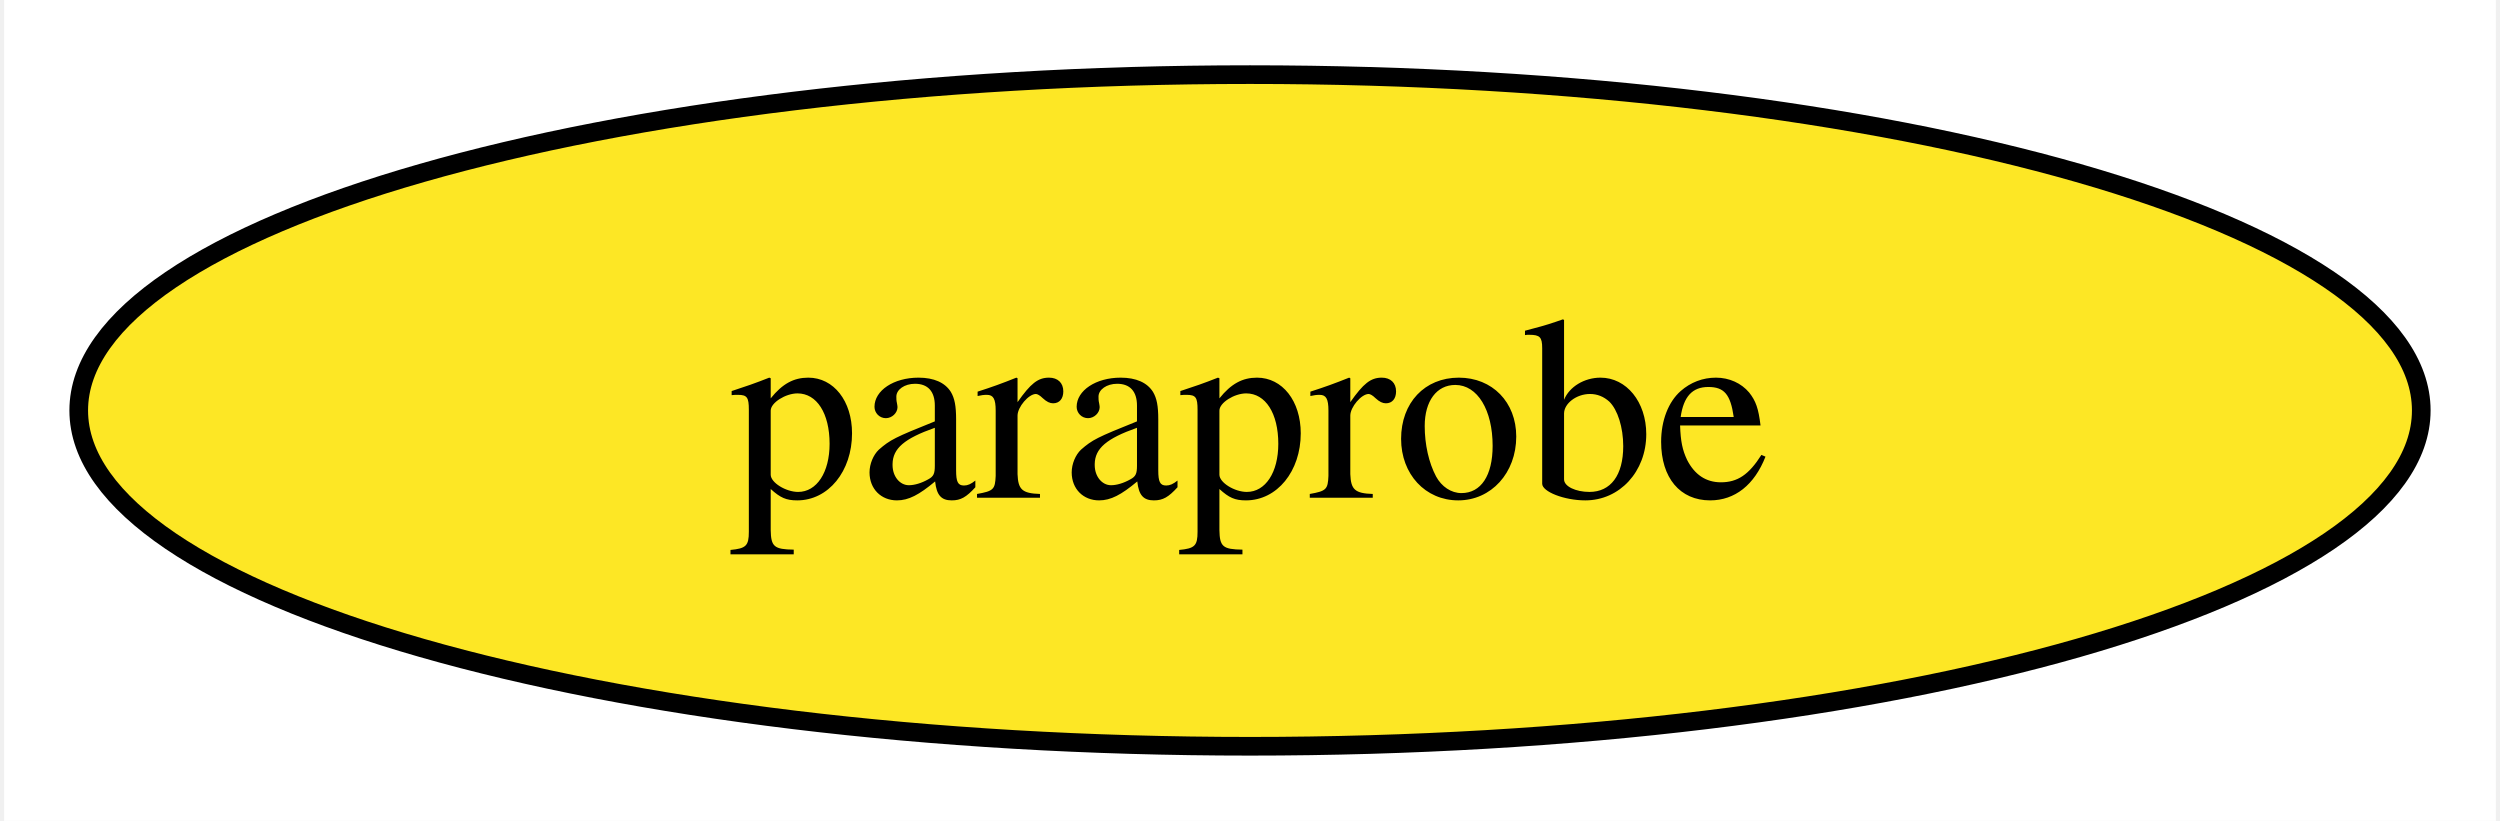
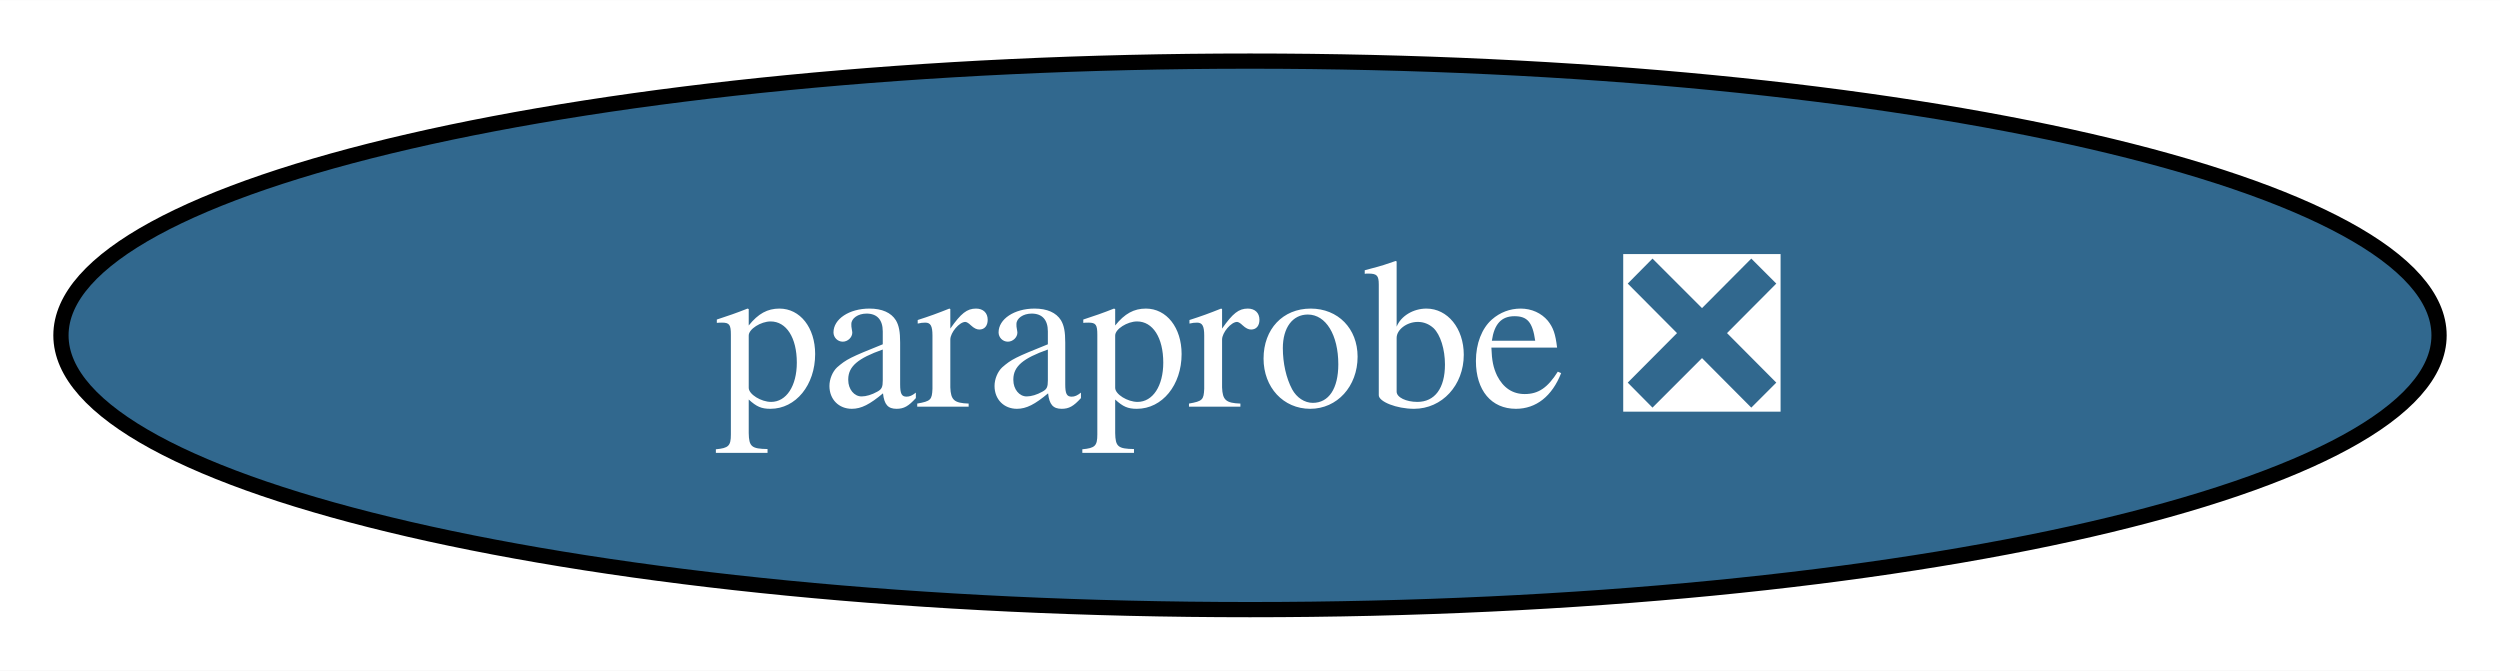
- <svg xmlns="http://www.w3.org/2000/svg" xmlns:xlink="http://www.w3.org/1999/xlink" width="134pt" height="44pt" viewBox="0.00 0.00 133.56 44.00">
+ <svg xmlns="http://www.w3.org/2000/svg" xmlns:xlink="http://www.w3.org/1999/xlink" width="164pt" height="44pt" viewBox="0.00 0.00 164.08 44.00">
  <g id="graph0" class="graph" transform="scale(1 1) rotate(0) translate(4 40)">
-     <polygon fill="white" stroke="none" points="-4,4 -4,-40 129.56,-40 129.56,4 -4,4" />
+     <polygon fill="white" stroke="none" points="-4,4 -4,-40 160.08,-40 160.08,4 -4,4" />
    <g id="node1" class="node">
      <g id="a_node1">
-         <a xlink:href="https://github.com/conda-forge/paraprobe-feedstock" xlink:title="paraprobe">
-           <ellipse fill="#fde725" stroke="black" cx="62.78" cy="-18" rx="62.78" ry="18" />
-           <text text-anchor="middle" x="62.78" y="-13.32" font-family="Times,serif" font-size="14.00">paraprobe</text>
+         <a xlink:href="https://github.com/conda-forge/paraprobe-feedstock/pull/9" xlink:title="paraprobe ❎">
+           <ellipse fill="#31688e" stroke="black" cx="78.04" cy="-18" rx="78.04" ry="18" />
+           <text text-anchor="middle" x="78.04" y="-13.32" font-family="Times,serif" font-size="14.00" fill="white">paraprobe ❎</text>
        </a>
      </g>
    </g>
  </g>
</svg>
